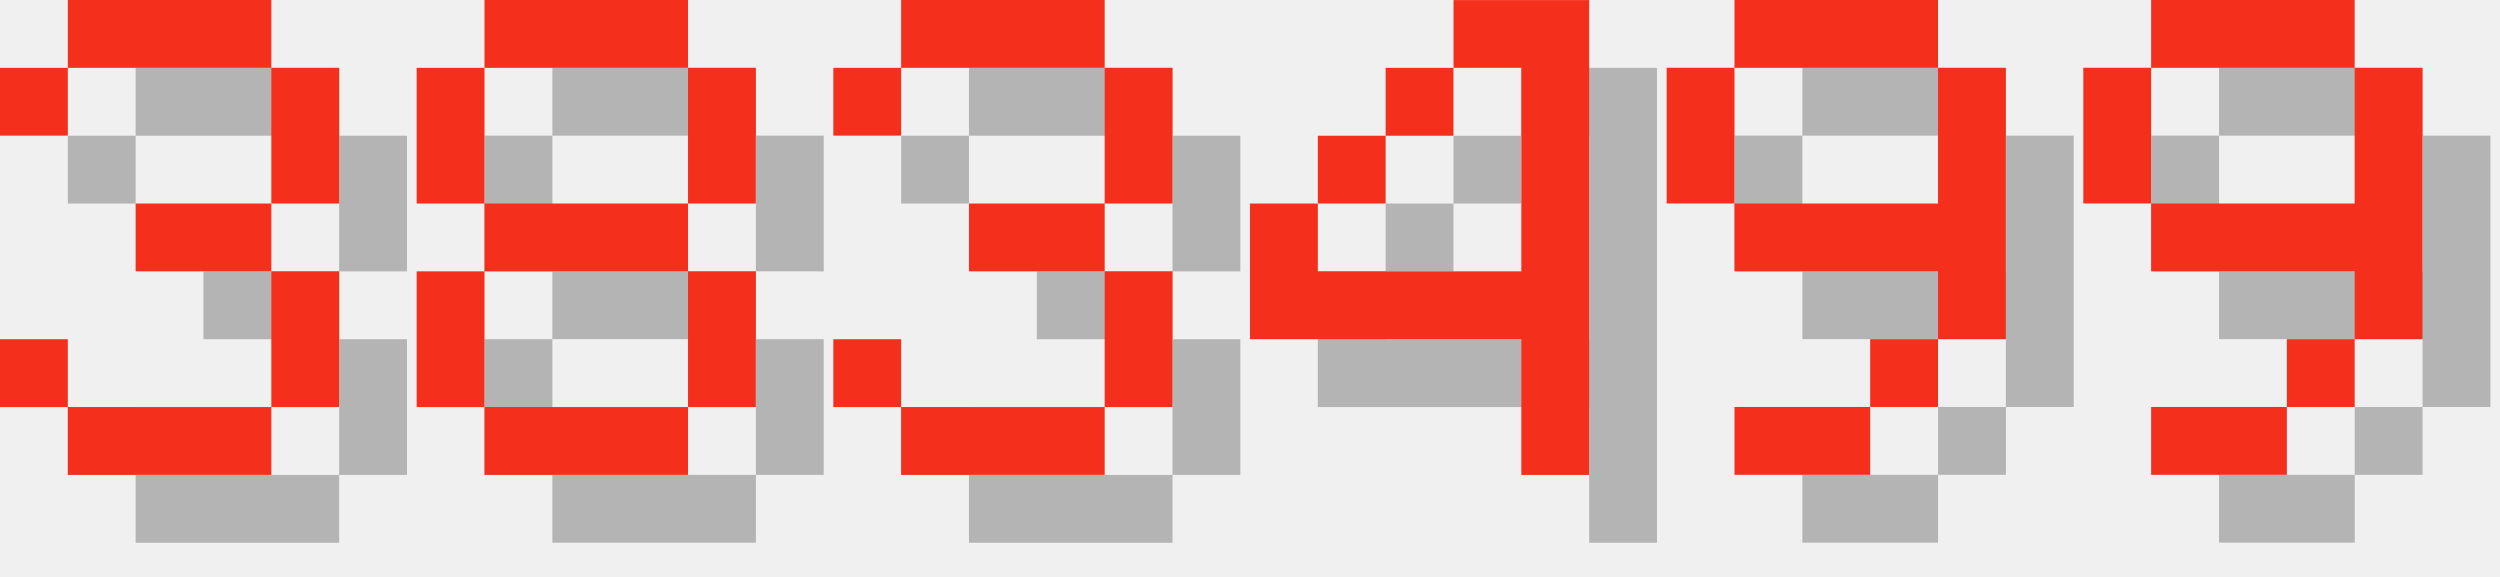
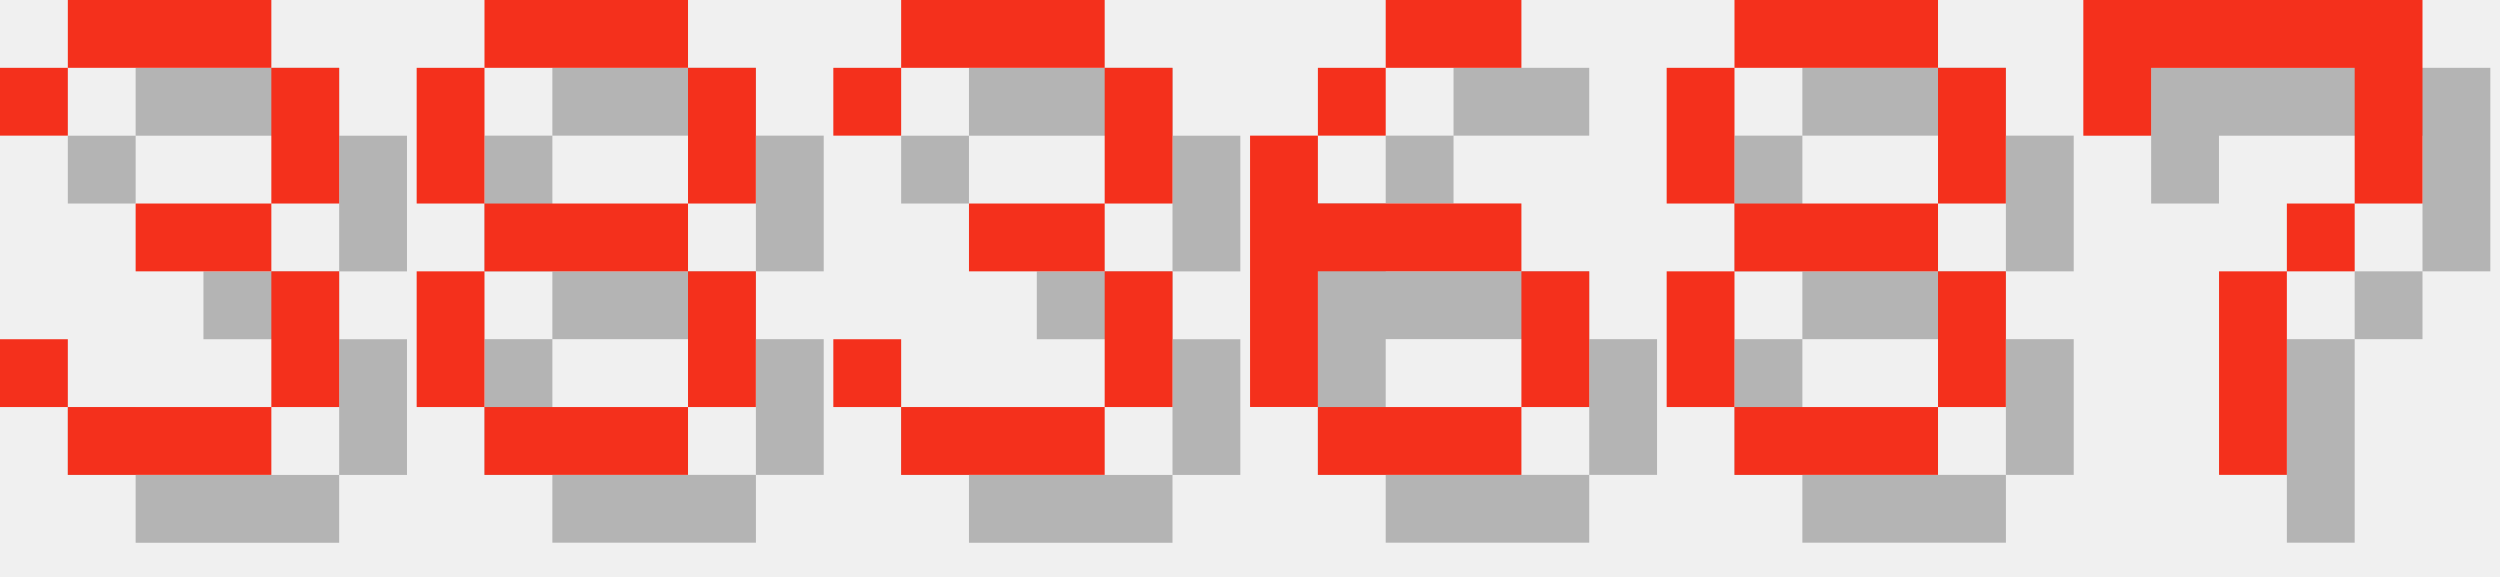
<svg xmlns="http://www.w3.org/2000/svg" version="1.1" width="156.0" height="36">
  <style>
        .text-foreground {
            fill: #F4301C;
        }
        .text-shadow {
            fill: #000000;
            fill-opacity: 0.25;
        }
    </style>
  <g class="digit" id="digit_3" transform="translate(0.0, 0), scale(4)">
    <path id="digit_3_shadow" class="text-shadow" d="m1.058 2.117v1.058h1.058v-1.058h3.175v2.117h-2.117v1.058h2.117v2.117h-3.175v-1.058h-1.058v1.058h1.058v1.058h3.175v-1.058h1.058v-2.117h-1.058v-1.058h1.058v-2.117h-1.058v-1.058h-3.175v1.058h-1.058z" fill-opacity=".5" style="paint-order:stroke fill markers" />
    <path id="digit_3_fg" class="text-foreground" d="m0 1.058v1.058h1.058v-1.058h3.175v2.117h-2.117v1.058h2.117v2.117h-3.175v-1.058h-1.058v1.058h1.058v1.058h3.175v-1.058h1.058v-2.117h-1.058v-1.058h1.058v-2.117h-1.058v-1.058h-3.175v1.058h-1.058z" fill="#fff" style="paint-order:stroke fill markers" />
  </g>
  <g class="digit" id="digit_8" transform="translate(26.0, 0), scale(4)">
    <path id="digit_8_shadow" class="text-shadow" d="m2.117 1.058v1.058h3.175v-1.058h-3.175zm3.175 1.058v2.117h1.058v-2.117h-1.058zm0 2.117h-3.175v1.058h3.175v-1.058zm0 1.058v2.117h1.058v-2.117h-1.058zm0 2.117h-3.175v1.058h3.175v-1.058zm-3.175 0v-2.117h-1.058v2.117h1.058zm0-3.175v-2.117h-1.058v2.117h1.058z" fill-opacity=".5" style="paint-order:stroke fill markers" />
    <path id="digit_8_fg" class="text-foreground" d="m1.058 0v1.058h3.175v-1.058h-3.175zm3.175 1.058v2.117h1.058v-2.117h-1.058zm0 2.117h-3.175v1.058h3.175v-1.058zm0 1.058v2.117h1.058v-2.117h-1.058zm0 2.117h-3.175v1.058h3.175v-1.058zm-3.175 0v-2.117h-1.058v2.117h1.058zm0-3.175v-2.117h-1.058v2.117h1.058z" fill="#fff" style="paint-order:stroke fill markers" />
  </g>
  <g class="digit" id="digit_3" transform="translate(52.0, 0), scale(4)">
    <path id="digit_3_shadow" class="text-shadow" d="m1.058 2.117v1.058h1.058v-1.058h3.175v2.117h-2.117v1.058h2.117v2.117h-3.175v-1.058h-1.058v1.058h1.058v1.058h3.175v-1.058h1.058v-2.117h-1.058v-1.058h1.058v-2.117h-1.058v-1.058h-3.175v1.058h-1.058z" fill-opacity=".5" style="paint-order:stroke fill markers" />
    <path id="digit_3_fg" class="text-foreground" d="m0 1.058v1.058h1.058v-1.058h3.175v2.117h-2.117v1.058h2.117v2.117h-3.175v-1.058h-1.058v1.058h1.058v1.058h3.175v-1.058h1.058v-2.117h-1.058v-1.058h1.058v-2.117h-1.058v-1.058h-3.175v1.058h-1.058z" fill="#fff" style="paint-order:stroke fill markers" />
  </g>
-   <g class="digit" id="digit_4" transform="translate(78.0, 0), scale(4)">
-     <path id="digit_4_shadow" class="text-shadow" d="m4.233 1.058v1.058h1.058v3.175h-3.175v-1.058h-1.058v2.117h4.233v2.117h1.058v-7.408h-2.117zm-2.117 3.175h1.058v-1.058h-1.058v1.058zm1.058-1.058h1.058v-1.058h-1.058v1.058z" fill-opacity=".5" style="paint-order:stroke fill markers" />
-     <path id="digit_4_fg" class="text-foreground" d="m3.175 0v1.058h1.058v3.175h-3.175v-1.058h-1.058v2.117h4.233v2.117h1.058v-7.408h-2.117zm-2.117 3.175h1.058v-1.058h-1.058v1.058zm1.058-1.058h1.058v-1.058h-1.058v1.058z" fill="#fff" style="paint-order:stroke fill markers" />
+   <g class="digit" id="digit_6" transform="translate(78.0, 0), scale(4)">
+     <path id="digit_6_shadow" class="text-shadow" d="m3.175 1.058v1.058h2.117v-1.058h-2.117zm0 1.058h-1.058v1.058h1.058v-1.058zm-1.058 1.058h-1.058v4.233h1.058v-2.117h3.175v-1.058h-3.175v-1.058zm3.175 2.117v2.117h1.058v-2.117h-1.058zm0 2.117h-3.175v1.058h3.175v-1.058z" fill-opacity=".5" style="paint-order:stroke fill markers" />
+     <path id="digit_6_fg" class="text-foreground" d="m2.117 0v1.058h2.117v-1.058h-2.117zm0 1.058h-1.058v1.058h1.058v-1.058zm-1.058 1.058h-1.058v4.233h1.058v-2.117h3.175v-1.058h-3.175v-1.058zm3.175 2.117v2.117h1.058v-2.117h-1.058zm0 2.117h-3.175v1.058h3.175v-1.058z" fill="#fff" style="paint-order:stroke fill markers" />
  </g>
-   <g class="digit" id="digit_9" transform="translate(104.0, 0), scale(4)">
-     <path id="digit_9_shadow" class="text-shadow" d="m2.117 1.058v1.058h3.175v-1.058h-3.175zm3.175 1.058v2.117h-3.175v1.058h3.175v1.058h1.058v-4.233h-1.058zm0 4.233h-1.058v1.058h1.058v-1.058zm-1.058 1.058h-2.117v1.058h2.117v-1.058zm-2.117-3.175v-2.117h-1.058v2.117h1.058z" fill-opacity=".5" style="paint-order:stroke fill markers" />
-     <path id="digit_9_fg" class="text-foreground" d="m1.058 0v1.058h3.175v-1.058h-3.175zm3.175 1.058v2.117h-3.175v1.058h3.175v1.058h1.058v-4.233h-1.058zm0 4.233h-1.058v1.058h1.058v-1.058zm-1.058 1.058h-2.117v1.058h2.117v-1.058zm-2.117-3.175v-2.117h-1.058v2.117h1.058z" fill="#fff" style="paint-order:stroke fill markers" />
+   <g class="digit" id="digit_8" transform="translate(104.0, 0), scale(4)">
+     <path id="digit_8_shadow" class="text-shadow" d="m2.117 1.058v1.058h3.175v-1.058h-3.175zm3.175 1.058v2.117h1.058v-2.117h-1.058zm0 2.117h-3.175v1.058h3.175v-1.058zm0 1.058v2.117h1.058v-2.117h-1.058zm0 2.117h-3.175v1.058h3.175v-1.058zm-3.175 0v-2.117h-1.058v2.117h1.058zm0-3.175v-2.117h-1.058v2.117h1.058z" fill-opacity=".5" style="paint-order:stroke fill markers" />
+     <path id="digit_8_fg" class="text-foreground" d="m1.058 0v1.058h3.175v-1.058h-3.175zm3.175 1.058v2.117h1.058v-2.117h-1.058zm0 2.117h-3.175v1.058h3.175v-1.058zm0 1.058v2.117h1.058v-2.117h-1.058zm0 2.117h-3.175v1.058h3.175v-1.058zm-3.175 0v-2.117h-1.058v2.117h1.058zm0-3.175v-2.117h-1.058v2.117h1.058z" fill="#fff" style="paint-order:stroke fill markers" />
  </g>
-   <g class="digit" id="digit_9" transform="translate(130.0, 0), scale(4)">
-     <path id="digit_9_shadow" class="text-shadow" d="m2.117 1.058v1.058h3.175v-1.058h-3.175zm3.175 1.058v2.117h-3.175v1.058h3.175v1.058h1.058v-4.233h-1.058zm0 4.233h-1.058v1.058h1.058v-1.058zm-1.058 1.058h-2.117v1.058h2.117v-1.058zm-2.117-3.175v-2.117h-1.058v2.117h1.058z" fill-opacity=".5" style="paint-order:stroke fill markers" />
-     <path id="digit_9_fg" class="text-foreground" d="m1.058 0v1.058h3.175v-1.058h-3.175zm3.175 1.058v2.117h-3.175v1.058h3.175v1.058h1.058v-4.233h-1.058zm0 4.233h-1.058v1.058h1.058v-1.058zm-1.058 1.058h-2.117v1.058h2.117v-1.058zm-2.117-3.175v-2.117h-1.058v2.117h1.058z" fill="#fff" style="paint-order:stroke fill markers" />
+   <g class="digit" id="digit_7" transform="translate(130.0, 0), scale(4)">
+     <path id="digit_7_shadow" class="text-shadow" d="m1.058 1.058 2e-6 2.117h1.058v-1.058h3.175v1.058l2e-7 1.058h-1.058v1.058h-1.058l4e-7 3.175 1.058 1e-7v-3.175h1.058v-1.058h1.058l5e-7 -1.058v-2.117z" fill-opacity=".5" style="paint-order:stroke fill markers" />
+     <path id="digit_7_fg" class="text-foreground" d="m0 0 2e-6 2.117h1.058v-1.058h3.175v1.058l2e-7 1.058h-1.058v1.058h-1.058l4e-7 3.175 1.058 1e-7v-3.175h1.058v-1.058h1.058l5e-7 -1.058v-2.117z" fill="#fff" style="paint-order:stroke fill markers" />
  </g>
</svg>
